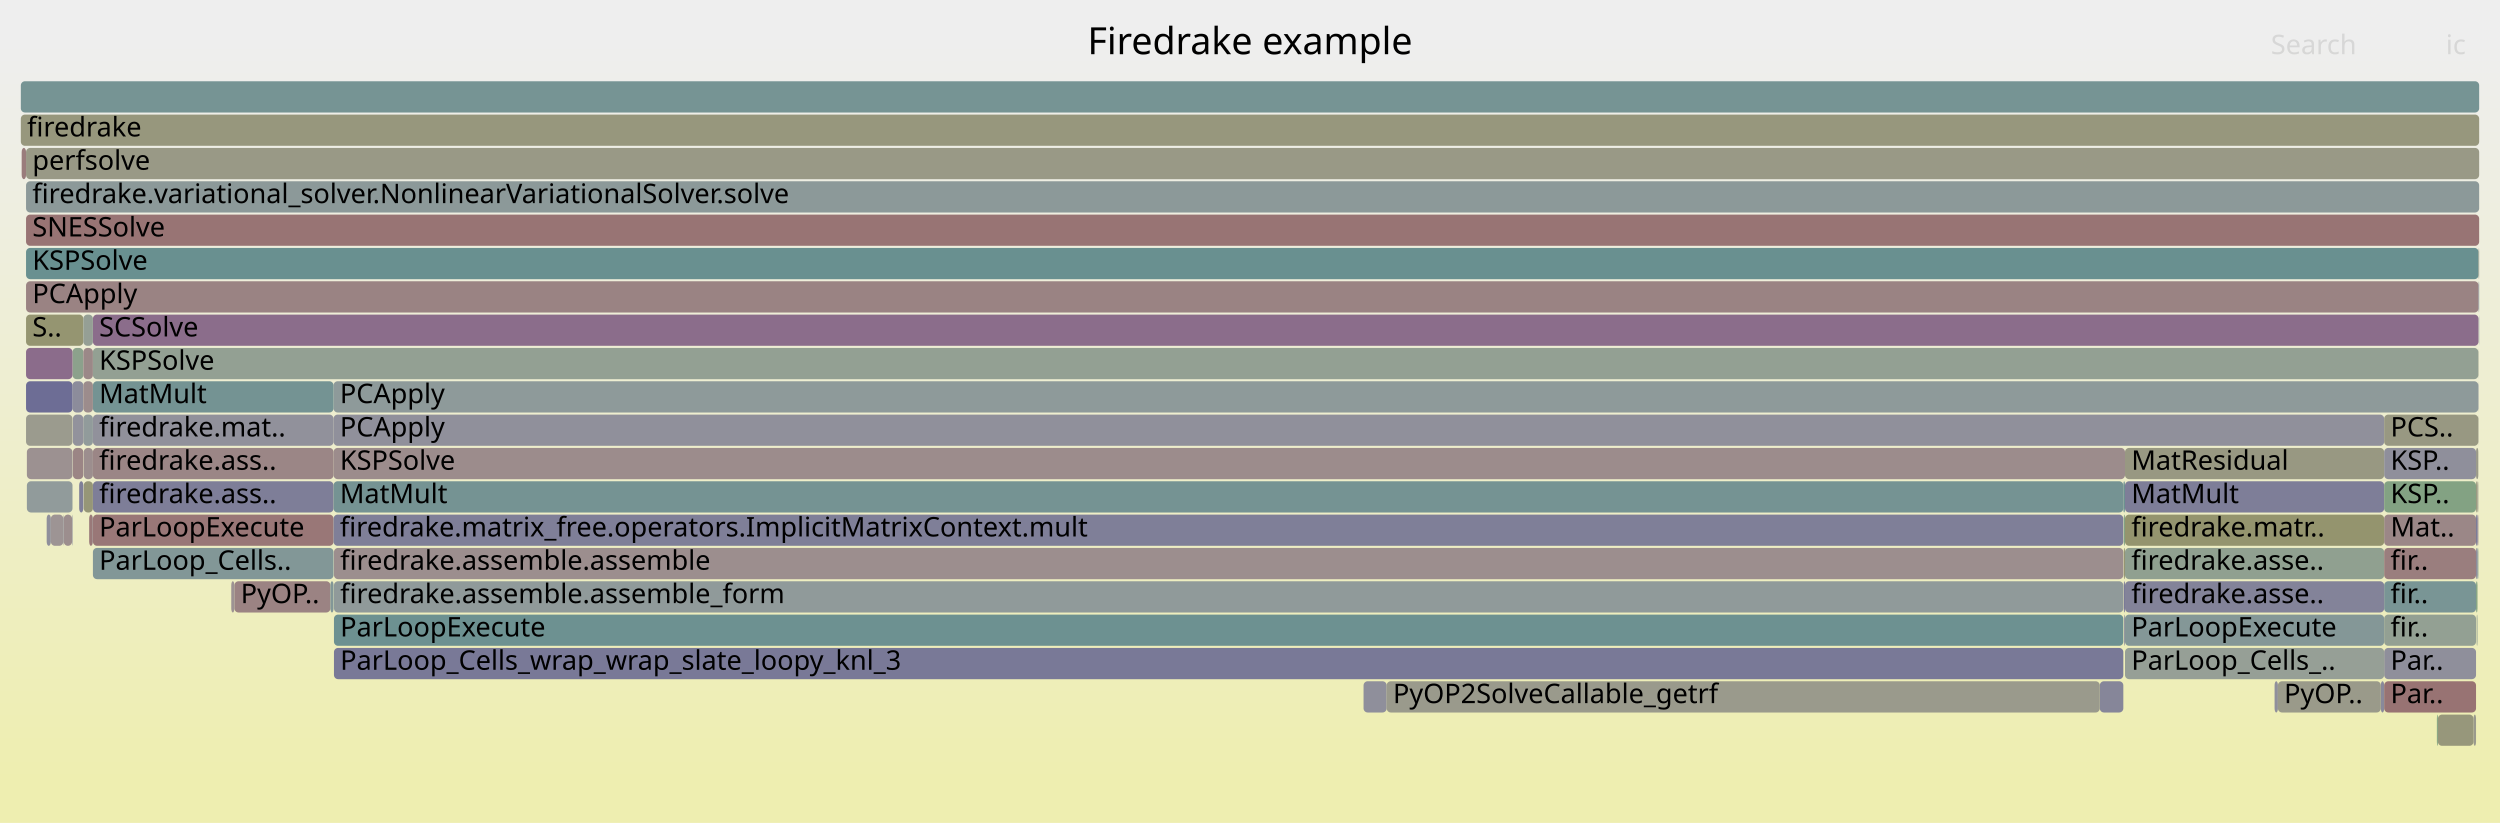
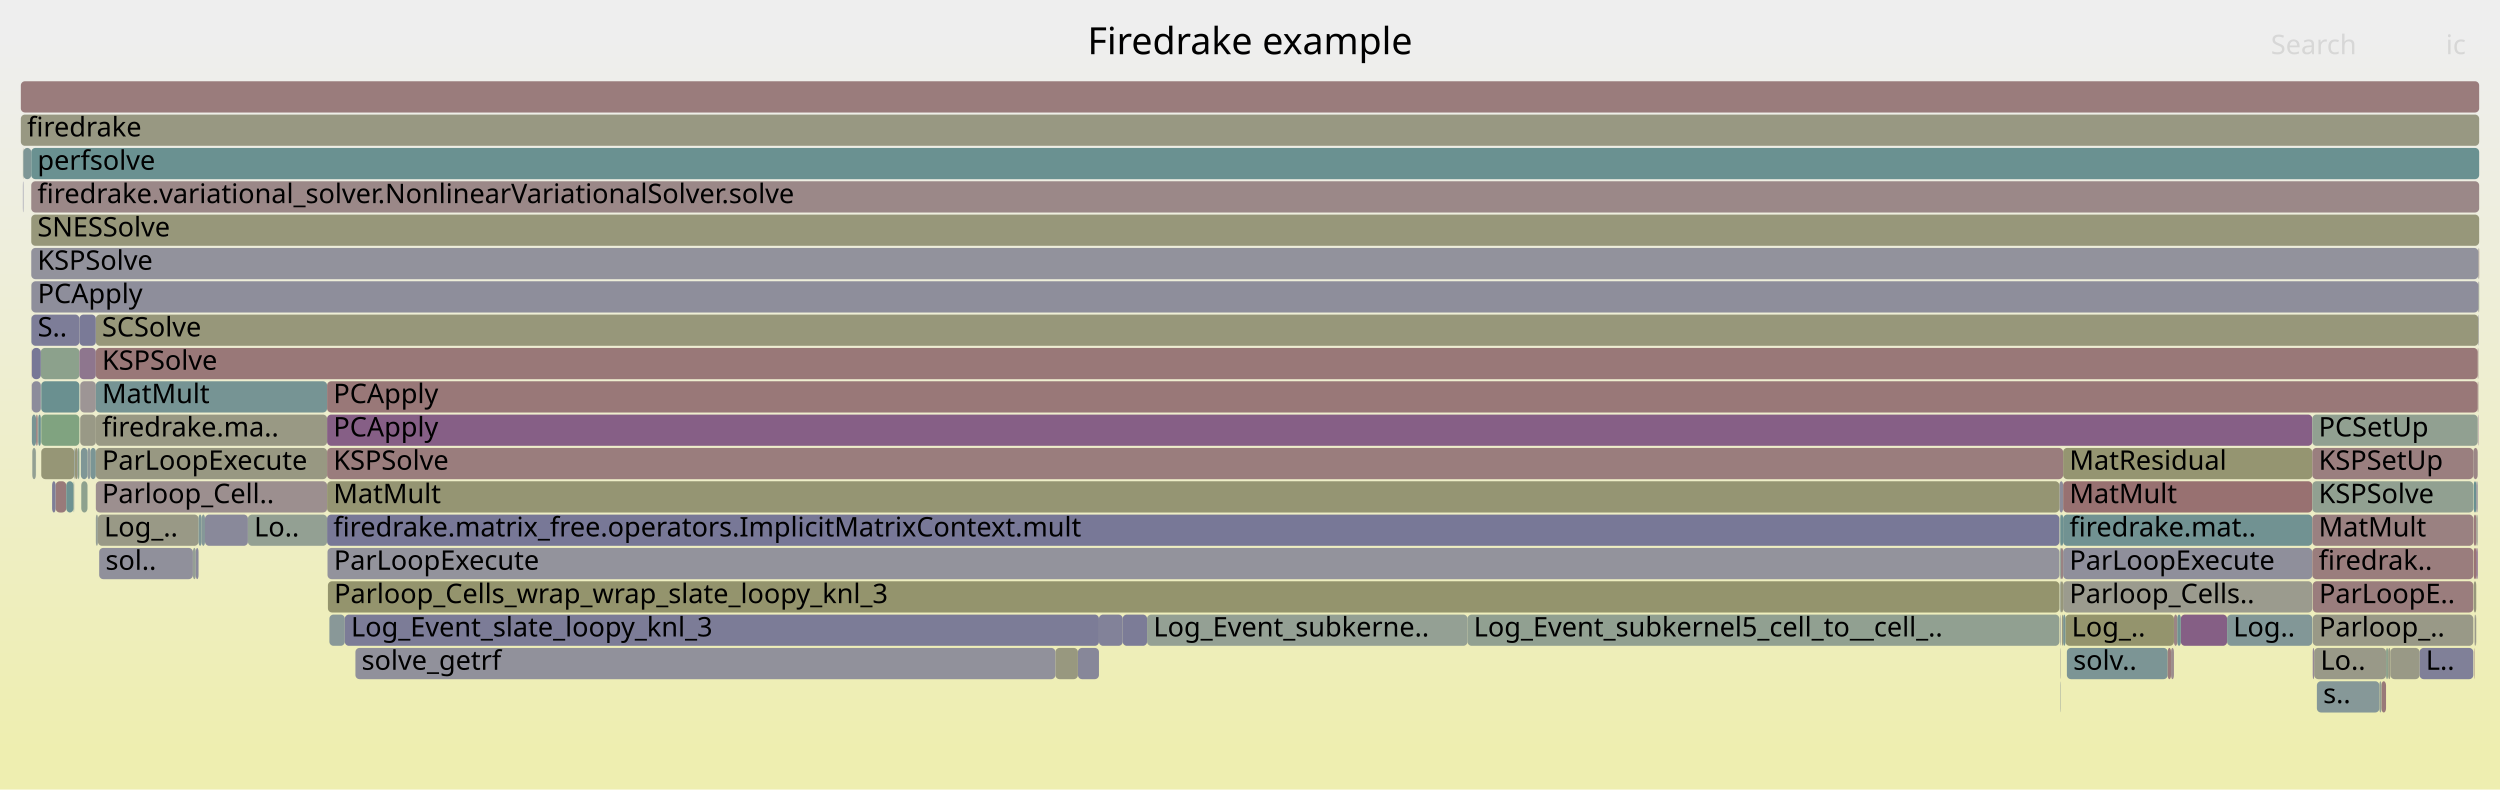
- <svg xmlns="http://www.w3.org/2000/svg" version="1.1" width="1200" height="395" viewBox="0 0 1200 395">
+ <svg xmlns="http://www.w3.org/2000/svg" version="1.1" width="1200" height="379" viewBox="0 0 1200 379">
  <defs>
    <linearGradient id="background" y1="0" y2="1" x1="0" x2="0">
      <stop stop-color="#eeeeee" offset="5%" />
      <stop stop-color="#eeeeb0" offset="95%" />
    </linearGradient>
  </defs>
  <style type="text/css">
	text { font-family:Verdana; font-size:13px; fill:rgb(0,0,0); }
	#search, #ignorecase { opacity:0.1; cursor:pointer; }
	#search:hover, #search.show, #ignorecase:hover, #ignorecase.show { opacity:1; }
	#subtitle { text-anchor:middle; font-color:rgb(160,160,160); }
	#title { text-anchor:middle; font-size:18px}
	#unzoom { cursor:pointer; }
	#frames &gt; *:hover { stroke:black; stroke-width:0.5; cursor:pointer; }
	.hide { display:none; }
	.parent { opacity:0.5; }
</style>
-   <rect x="0.0" y="0" width="1200.0" height="395.0" fill="url(#background)" />
+   <rect x="0.0" y="0" width="1200.0" height="379.0" fill="url(#background)" />
  <text id="title" x="600.00" y="26">Firedrake example</text>
-   <text id="details" x="10.00" y="377"> </text>
+   <text id="details" x="10.00" y="361"> </text>
  <text id="unzoom" x="10.00" y="26" class="hide">Reset Zoom</text>
  <text id="search" x="1090.00" y="26">Search</text>
  <text id="ignorecase" x="1174.00" y="26">ic</text>
-   <text id="matched" x="1090.00" y="377"> </text>
+   <text id="matched" x="1090.00" y="361"> </text>
  <g id="frames">
    <g>
-       <rect x="1019.4" y="263" width="0.6" height="15.0" fill="rgb(148.873,148.873,113.77)" rx="2" ry="2" />
-       <text x="1022.38" y="273.5" />
-     </g>
-     <g>
-       <rect x="42.8" y="247" width="1.7" height="15.0" fill="rgb(153.114,120.544,120.544)" rx="2" ry="2" />
-       <text x="45.75" y="257.5" />
-     </g>
-     <g>
-       <rect x="1020.0" y="215" width="124.4" height="15.0" fill="rgb(152.305,152.305,130.402)" rx="2" ry="2" />
-       <text x="1023.04" y="225.5">MatResidual</text>
-     </g>
-     <g>
-       <rect x="1188.5" y="231" width="0.7" height="15.0" fill="rgb(151.239,151.239,125.234)" rx="2" ry="2" />
-       <text x="1191.47" y="241.5" />
-     </g>
-     <g>
-       <rect x="1189.2" y="231" width="0.4" height="15.0" fill="rgb(154.172,154.172,139.448)" rx="2" ry="2" />
-       <text x="1192.20" y="241.5" />
-     </g>
-     <g>
-       <rect x="1144.4" y="279" width="44.1" height="15.0" fill="rgb(121.36,148.501,148.501)" rx="2" ry="2" />
-       <text x="1147.44" y="289.5">fir..</text>
-     </g>
-     <g>
-       <rect x="1020.0" y="295" width="124.4" height="15.0" fill="rgb(131.956,151.248,151.248)" rx="2" ry="2" />
-       <text x="1023.04" y="305.5">ParLoopExecute</text>
-     </g>
-     <g>
-       <rect x="12.5" y="135" width="1177.2" height="15.0" fill="rgb(154.472,130.956,130.956)" rx="2" ry="2" />
-       <text x="15.53" y="145.5">PCApply</text>
-     </g>
-     <g>
-       <rect x="10.0" y="55" width="1180.0" height="15.0" fill="rgb(151.094,151.094,124.534)" rx="2" ry="2" />
+       <rect x="15.0" y="135" width="0.1" height="15.0" fill="rgb(153.478,153.478,136.084)" rx="2" ry="2" />
+       <text x="17.96" y="145.5" />
+     </g>
+     <g>
+       <rect x="1110.1" y="279" width="77.1" height="15.0" fill="rgb(153.746,125.385,125.385)" rx="2" ry="2" />
+       <text x="1113.14" y="289.5">ParLoopE..</text>
+     </g>
+     <g>
+       <rect x="157.2" y="263" width="831.3" height="15.0" fill="rgb(146.866,146.866,155.845)" rx="2" ry="2" />
+       <text x="160.25" y="273.5">ParLoopExecute</text>
+     </g>
+     <g>
+       <rect x="46.0" y="247" width="1.0" height="15.0" fill="rgb(150.159,159.277,150.159)" rx="2" ry="2" />
+       <text x="48.97" y="257.5" />
+     </g>
+     <g>
+       <rect x="47.0" y="247" width="48.3" height="15.0" fill="rgb(153.053,153.053,134.024)" rx="2" ry="2" />
+       <text x="49.96" y="257.5">Log_..</text>
+     </g>
+     <g>
+       <rect x="1145.3" y="311" width="1.0" height="15.0" fill="rgb(140.039,160.924,140.039)" rx="2" ry="2" />
+       <text x="1148.31" y="321.5" />
+     </g>
+     <g>
+       <rect x="1187.8" y="311" width="0.2" height="15.0" fill="rgb(153.297,121.943,121.943)" rx="2" ry="2" />
+       <text x="1190.84" y="321.5" />
+     </g>
+     <g>
+       <rect x="1147.4" y="311" width="14.0" height="15.0" fill="rgb(153.096,153.096,134.233)" rx="2" ry="2" />
+       <text x="1150.42" y="321.5" />
+     </g>
+     <g>
+       <rect x="990.3" y="231" width="119.6" height="15.0" fill="rgb(152.129,112.988,112.988)" rx="2" ry="2" />
+       <text x="993.32" y="241.5">MatMult</text>
+     </g>
+     <g>
+       <rect x="1188.0" y="295" width="0.6" height="15.0" fill="rgb(153.806,153.806,137.676)" rx="2" ry="2" />
+       <text x="1190.96" y="305.5" />
+     </g>
+     <g>
+       <rect x="1110.1" y="295" width="77.1" height="15.0" fill="rgb(153.199,153.199,134.732)" rx="2" ry="2" />
+       <text x="1113.14" y="305.5">Parloop_..</text>
+     </g>
+     <g>
+       <rect x="989.1" y="247" width="1.2" height="15.0" fill="rgb(108.846,145.256,145.256)" rx="2" ry="2" />
+       <text x="992.06" y="257.5" />
+     </g>
+     <g>
+       <rect x="1189.6" y="135" width="0.2" height="15.0" fill="rgb(135.468,100.261,135.468)" rx="2" ry="2" />
+       <text x="1192.65" y="145.5" />
+     </g>
+     <g>
+       <rect x="19.6" y="167" width="18.5" height="15.0" fill="rgb(140.41,160.864,140.41)" rx="2" ry="2" />
+       <text x="22.58" y="177.5" />
+     </g>
+     <g>
+       <rect x="92.6" y="263" width="1.4" height="15.0" fill="rgb(148.935,159.476,148.935)" rx="2" ry="2" />
+       <text x="95.56" y="273.5" />
+     </g>
+     <g>
+       <rect x="517.4" y="311" width="10.1" height="15.0" fill="rgb(134.619,134.619,153.475)" rx="2" ry="2" />
+       <text x="520.45" y="321.5" />
+     </g>
+     <g>
+       <rect x="990.3" y="263" width="119.6" height="15.0" fill="rgb(142.74,142.74,155.046)" rx="2" ry="2" />
+       <text x="993.32" y="273.5">ParLoopExecute</text>
+     </g>
+     <g>
+       <rect x="1189.3" y="167" width="0.3" height="15.0" fill="rgb(154.612,132.028,132.028)" rx="2" ry="2" />
+       <text x="1192.27" y="177.5" />
+     </g>
+     <g>
+       <rect x="992.1" y="311" width="48.4" height="15.0" fill="rgb(123.532,149.064,149.064)" rx="2" ry="2" />
+       <text x="995.14" y="321.5">solv..</text>
+     </g>
+     <g>
+       <rect x="988.9" y="327" width="0.2" height="15.0" fill="rgb(142.612,154.01,154.01)" rx="2" ry="2" />
+       <text x="991.86" y="337.5" />
+     </g>
+     <g>
+       <rect x="98.4" y="247" width="20.6" height="15.0" fill="rgb(136.505,136.505,153.84)" rx="2" ry="2" />
+       <text x="101.41" y="257.5" />
+     </g>
+     <g>
+       <rect x="38.1" y="167" width="7.9" height="15.0" fill="rgb(142.294,117.753,142.294)" rx="2" ry="2" />
+       <text x="41.14" y="177.5" />
+     </g>
+     <g>
+       <rect x="1187.4" y="279" width="1.2" height="15.0" fill="rgb(150.919,150.919,123.682)" rx="2" ry="2" />
+       <text x="1190.35" y="289.5" />
+     </g>
+     <g>
+       <rect x="989.1" y="263" width="1.2" height="15.0" fill="rgb(154.458,130.843,130.843)" rx="2" ry="2" />
+       <text x="992.06" y="273.5" />
+     </g>
+     <g>
+       <rect x="11.0" y="87" width="0.2" height="15.0" fill="rgb(115.104,115.104,149.698)" rx="2" ry="2" />
+       <text x="14.03" y="97.5" />
+     </g>
+     <g>
+       <rect x="17.2" y="215" width="0.1" height="15.0" fill="rgb(140.924,153.573,153.573)" rx="2" ry="2" />
+       <text x="20.17" y="225.5" />
+     </g>
+     <g>
+       <rect x="17.3" y="199" width="0.7" height="15.0" fill="rgb(154.668,132.456,132.456)" rx="2" ry="2" />
+       <text x="20.30" y="209.5" />
+     </g>
+     <g>
+       <rect x="15.3" y="199" width="2.0" height="15.0" fill="rgb(120.359,148.241,148.241)" rx="2" ry="2" />
+       <text x="18.29" y="209.5" />
+     </g>
+     <g>
+       <rect x="157.4" y="279" width="831.1" height="15.0" fill="rgb(147.937,147.937,109.232)" rx="2" ry="2" />
+       <text x="160.37" y="289.5">Parloop_Cells_wrap_wrap_slate_loopy_knl_3</text>
+     </g>
+     <g>
+       <rect x="38.5" y="183" width="7.5" height="15.0" fill="rgb(156.781,148.654,148.654)" rx="2" ry="2" />
+       <text x="41.53" y="193.5" />
+     </g>
+     <g>
+       <rect x="988.7" y="247" width="0.4" height="15.0" fill="rgb(111.015,145.819,145.819)" rx="2" ry="2" />
+       <text x="991.71" y="257.5" />
+     </g>
+     <g>
+       <rect x="704.4" y="295" width="284.1" height="15.0" fill="rgb(144.587,160.184,144.587)" rx="2" ry="2" />
+       <text x="707.38" y="305.5">Log_Event_subkernel5_cell_to__cell_..</text>
+     </g>
+     <g>
+       <rect x="43.4" y="215" width="2.6" height="15.0" fill="rgb(122.449,148.783,148.783)" rx="2" ry="2" />
+       <text x="46.42" y="225.5" />
+     </g>
+     <g>
+       <rect x="1187.4" y="263" width="1.2" height="15.0" fill="rgb(152.549,116.208,116.208)" rx="2" ry="2" />
+       <text x="1190.35" y="273.5" />
+     </g>
+     <g>
+       <rect x="15.0" y="183" width="0.1" height="15.0" fill="rgb(156.263,144.686,144.686)" rx="2" ry="2" />
+       <text x="17.96" y="193.5" />
+     </g>
+     <g>
+       <rect x="157.0" y="247" width="831.5" height="15.0" fill="rgb(119.772,119.772,150.601)" rx="2" ry="2" />
+       <text x="160.01" y="257.5">firedrake.matrix_free.operators.ImplicitMatrixContext.mult</text>
+     </g>
+     <g>
+       <rect x="42.0" y="215" width="1.4" height="15.0" fill="rgb(145.322,154.713,154.713)" rx="2" ry="2" />
+       <text x="45.01" y="225.5" />
+     </g>
+     <g>
+       <rect x="35.6" y="215" width="0.2" height="15.0" fill="rgb(112.206,112.206,149.137)" rx="2" ry="2" />
+       <text x="38.60" y="225.5" />
+     </g>
+     <g>
+       <rect x="1187.4" y="247" width="1.2" height="15.0" fill="rgb(153.627,124.477,124.477)" rx="2" ry="2" />
+       <text x="1190.35" y="257.5" />
+     </g>
+     <g>
+       <rect x="1189.6" y="119" width="0.2" height="15.0" fill="rgb(145.934,159.964,145.934)" rx="2" ry="2" />
+       <text x="1192.65" y="129.5" />
+     </g>
+     <g>
+       <rect x="18.2" y="199" width="0.1" height="15.0" fill="rgb(108.522,145.172,145.172)" rx="2" ry="2" />
+       <text x="21.18" y="209.5" />
+     </g>
+     <g>
+       <rect x="1112.1" y="327" width="30.0" height="15.0" fill="rgb(133.705,151.701,151.701)" rx="2" ry="2" />
+       <text x="1115.12" y="337.5">s..</text>
+     </g>
+     <g>
+       <rect x="1143.1" y="327" width="2.2" height="15.0" fill="rgb(153.196,121.171,121.171)" rx="2" ry="2" />
+       <text x="1146.12" y="337.5" />
+     </g>
+     <g>
+       <rect x="990.3" y="279" width="119.6" height="15.0" fill="rgb(154.649,154.649,141.762)" rx="2" ry="2" />
+       <text x="993.32" y="289.5">Parloop_Cells..</text>
+     </g>
+     <g>
+       <rect x="990.3" y="247" width="119.6" height="15.0" fill="rgb(113.029,146.341,146.341)" rx="2" ry="2" />
+       <text x="993.32" y="257.5">firedrake.mat..</text>
+     </g>
+     <g>
+       <rect x="46.0" y="215" width="111.0" height="15.0" fill="rgb(152.143,152.143,129.614)" rx="2" ry="2" />
+       <text x="48.97" y="225.5">ParLoopExecute</text>
+     </g>
+     <g>
+       <rect x="1046.8" y="295" width="22.2" height="15.0" fill="rgb(133.426,95.029,133.426)" rx="2" ry="2" />
+       <text x="1049.84" y="305.5" />
+     </g>
+     <g>
+       <rect x="46.0" y="167" width="1143.3" height="15.0" fill="rgb(152.987,119.565,119.565)" rx="2" ry="2" />
+       <text x="48.97" y="177.5">KSPSolve</text>
+     </g>
+     <g>
+       <rect x="95.3" y="247" width="1.5" height="15.0" fill="rgb(126.137,149.739,149.739)" rx="2" ry="2" />
+       <text x="98.33" y="257.5" />
+     </g>
+     <g>
+       <rect x="988.5" y="231" width="1.8" height="15.0" fill="rgb(139.808,139.808,154.479)" rx="2" ry="2" />
+       <text x="991.50" y="241.5" />
+     </g>
+     <g>
+       <rect x="1188.6" y="263" width="0.7" height="15.0" fill="rgb(136.781,103.628,136.781)" rx="2" ry="2" />
+       <text x="1191.61" y="273.5" />
+     </g>
+     <g>
+       <rect x="1187.8" y="295" width="0.2" height="15.0" fill="rgb(154.767,154.767,142.332)" rx="2" ry="2" />
+       <text x="1190.84" y="305.5" />
+     </g>
+     <g>
+       <rect x="1043.5" y="295" width="1.6" height="15.0" fill="rgb(154.736,132.978,132.978)" rx="2" ry="2" />
+       <text x="1046.50" y="305.5" />
+     </g>
+     <g>
+       <rect x="158.1" y="295" width="7.4" height="15.0" fill="rgb(136.672,152.471,152.471)" rx="2" ry="2" />
+       <text x="161.08" y="305.5" />
+     </g>
+     <g>
+       <rect x="988.9" y="295" width="0.2" height="15.0" fill="rgb(113.2,113.2,149.329)" rx="2" ry="2" />
+       <text x="991.86" y="305.5" />
+     </g>
+     <g>
+       <rect x="506.6" y="311" width="10.8" height="15.0" fill="rgb(151.668,151.668,127.313)" rx="2" ry="2" />
+       <text x="509.64" y="321.5" />
+     </g>
+     <g>
+       <rect x="15.3" y="167" width="4.3" height="15.0" fill="rgb(119.125,119.125,150.476)" rx="2" ry="2" />
+       <text x="18.29" y="177.5" />
+     </g>
+     <g>
+       <rect x="1109.9" y="231" width="77.3" height="15.0" fill="rgb(145.07,160.105,145.07)" rx="2" ry="2" />
+       <text x="1112.94" y="241.5">KSPSolve</text>
+     </g>
+     <g>
+       <rect x="991.4" y="295" width="52.1" height="15.0" fill="rgb(147.829,147.829,108.712)" rx="2" ry="2" />
+       <text x="994.39" y="305.5">Log_..</text>
+     </g>
+     <g>
+       <rect x="1189.8" y="119" width="0.2" height="15.0" fill="rgb(152.159,113.22,113.22)" rx="2" ry="2" />
+       <text x="1192.85" y="129.5" />
+     </g>
+     <g>
+       <rect x="1110.8" y="311" width="34.5" height="15.0" fill="rgb(153.479,153.479,136.092)" rx="2" ry="2" />
+       <text x="1113.82" y="321.5">Lo..</text>
+     </g>
+     <g>
+       <rect x="39.0" y="231" width="3.0" height="15.0" fill="rgb(141.63,160.665,141.63)" rx="2" ry="2" />
+       <text x="42.03" y="241.5" />
+     </g>
+     <g>
+       <rect x="10.0" y="55" width="1180.0" height="15.0" fill="rgb(152.192,152.192,129.855)" rx="2" ry="2" />
      <text x="13.00" y="65.5">firedrake</text>
    </g>
    <g>
-       <rect x="1020.0" y="279" width="124.4" height="15.0" fill="rgb(131.009,131.009,152.776)" rx="2" ry="2" />
-       <text x="1023.04" y="289.5">firedrake.asse..</text>
-     </g>
-     <g>
-       <rect x="1189.9" y="119" width="0.1" height="15.0" fill="rgb(140.655,153.503,153.503)" rx="2" ry="2" />
-       <text x="1192.87" y="129.5" />
-     </g>
-     <g>
-       <rect x="34.8" y="183" width="5.2" height="15.0" fill="rgb(140.268,140.268,154.568)" rx="2" ry="2" />
-       <text x="37.79" y="193.5" />
-     </g>
-     <g>
-       <rect x="1142.8" y="327" width="1.6" height="15.0" fill="rgb(136.766,136.766,153.89)" rx="2" ry="2" />
-       <text x="1145.81" y="337.5" />
-     </g>
-     <g>
-       <rect x="35.0" y="215" width="5.0" height="15.0" fill="rgb(154.769,133.227,133.227)" rx="2" ry="2" />
-       <text x="37.99" y="225.5" />
-     </g>
-     <g>
-       <rect x="40.2" y="231" width="4.4" height="15.0" fill="rgb(149.877,149.877,118.633)" rx="2" ry="2" />
-       <text x="43.17" y="241.5" />
-     </g>
-     <g>
-       <rect x="1188.8" y="295" width="0.4" height="15.0" fill="rgb(145.803,159.986,145.803)" rx="2" ry="2" />
-       <text x="1191.83" y="305.5" />
-     </g>
-     <g>
-       <rect x="12.5" y="119" width="1177.2" height="15.0" fill="rgb(104.757,144.196,144.196)" rx="2" ry="2" />
-       <text x="15.53" y="129.5">KSPSolve</text>
-     </g>
-     <g>
-       <rect x="112.5" y="279" width="46.1" height="15.0" fill="rgb(154.524,131.348,131.348)" rx="2" ry="2" />
-       <text x="115.54" y="289.5">PyOP..</text>
-     </g>
-     <g>
-       <rect x="10.0" y="39" width="1180.0" height="15.0" fill="rgb(118.284,147.703,147.703)" rx="2" ry="2" />
+       <rect x="157.0" y="183" width="1032.3" height="15.0" fill="rgb(153.001,119.677,119.677)" rx="2" ry="2" />
+       <text x="160.01" y="193.5">PCApply</text>
+     </g>
+     <g>
+       <rect x="988.7" y="279" width="0.4" height="15.0" fill="rgb(138.178,152.861,152.861)" rx="2" ry="2" />
+       <text x="991.71" y="289.5" />
+     </g>
+     <g>
+       <rect x="36.0" y="215" width="1.2" height="15.0" fill="rgb(149.857,149.857,118.537)" rx="2" ry="2" />
+       <text x="39.00" y="225.5" />
+     </g>
+     <g>
+       <rect x="550.6" y="295" width="153.8" height="15.0" fill="rgb(148.247,159.588,148.247)" rx="2" ry="2" />
+       <text x="553.64" y="305.5">Log_Event_subkerne..</text>
+     </g>
+     <g>
+       <rect x="46.0" y="231" width="111.0" height="15.0" fill="rgb(156.042,142.992,142.992)" rx="2" ry="2" />
+       <text x="48.97" y="241.5">Parloop_Cell..</text>
+     </g>
+     <g>
+       <rect x="157.0" y="231" width="831.5" height="15.0" fill="rgb(149.205,149.205,115.38)" rx="2" ry="2" />
+       <text x="160.01" y="241.5">MatMult</text>
+     </g>
+     <g>
+       <rect x="1109.9" y="247" width="77.3" height="15.0" fill="rgb(154.152,128.5,128.5)" rx="2" ry="2" />
+       <text x="1112.94" y="257.5">MatMult</text>
+     </g>
+     <g>
+       <rect x="1187.4" y="231" width="1.2" height="15.0" fill="rgb(105.256,144.326,144.326)" rx="2" ry="2" />
+       <text x="1190.35" y="241.5" />
+     </g>
+     <g>
+       <rect x="1142.1" y="327" width="1.0" height="15.0" fill="rgb(146.851,159.815,146.851)" rx="2" ry="2" />
+       <text x="1145.14" y="337.5" />
+     </g>
+     <g>
+       <rect x="19.8" y="183" width="18.3" height="15.0" fill="rgb(105.711,144.444,144.444)" rx="2" ry="2" />
+       <text x="22.82" y="193.5" />
+     </g>
+     <g>
+       <rect x="990.3" y="215" width="119.6" height="15.0" fill="rgb(148.759,148.759,113.219)" rx="2" ry="2" />
+       <text x="993.32" y="225.5">MatResidual</text>
+     </g>
+     <g>
+       <rect x="38.1" y="151" width="7.9" height="15.0" fill="rgb(121.981,121.981,151.029)" rx="2" ry="2" />
+       <text x="41.14" y="161.5" />
+     </g>
+     <g>
+       <rect x="26.7" y="231" width="5.1" height="15.0" fill="rgb(153.293,121.91,121.91)" rx="2" ry="2" />
+       <text x="29.73" y="241.5" />
+     </g>
+     <g>
+       <rect x="1110.1" y="311" width="0.7" height="15.0" fill="rgb(149.544,136.331,149.544)" rx="2" ry="2" />
+       <text x="1113.14" y="321.5" />
+     </g>
+     <g>
+       <rect x="990.3" y="295" width="1.1" height="15.0" fill="rgb(118.861,147.853,147.853)" rx="2" ry="2" />
+       <text x="993.32" y="305.5" />
+     </g>
+     <g>
+       <rect x="989.7" y="295" width="0.6" height="15.0" fill="rgb(152.059,152.059,129.209)" rx="2" ry="2" />
+       <text x="992.67" y="305.5" />
+     </g>
+     <g>
+       <rect x="31.8" y="231" width="3.5" height="15.0" fill="rgb(110.314,145.637,145.637)" rx="2" ry="2" />
+       <text x="34.81" y="241.5" />
+     </g>
+     <g>
+       <rect x="15.3" y="183" width="4.3" height="15.0" fill="rgb(140.166,140.166,154.548)" rx="2" ry="2" />
+       <text x="18.29" y="193.5" />
+     </g>
+     <g>
+       <rect x="1040.5" y="311" width="1.6" height="15.0" fill="rgb(153.54,123.806,123.806)" rx="2" ry="2" />
+       <text x="1043.49" y="321.5" />
+     </g>
+     <g>
+       <rect x="119.0" y="247" width="38.0" height="15.0" fill="rgb(146.522,159.868,146.522)" rx="2" ry="2" />
+       <text x="121.99" y="257.5">Lo..</text>
+     </g>
+     <g>
+       <rect x="1189.6" y="151" width="0.2" height="15.0" fill="rgb(122.528,122.528,151.134)" rx="2" ry="2" />
+       <text x="1192.65" y="161.5" />
+     </g>
+     <g>
+       <rect x="989.1" y="279" width="1.2" height="15.0" fill="rgb(150.767,150.767,122.946)" rx="2" ry="2" />
+       <text x="992.06" y="289.5" />
+     </g>
+     <g>
+       <rect x="46.0" y="151" width="1143.6" height="15.0" fill="rgb(150.518,150.518,121.742)" rx="2" ry="2" />
+       <text x="48.97" y="161.5">SCSolve</text>
+     </g>
+     <g>
+       <rect x="1189.3" y="183" width="0.3" height="15.0" fill="rgb(153.665,124.762,124.762)" rx="2" ry="2" />
+       <text x="1192.27" y="193.5" />
+     </g>
+     <g>
+       <rect x="1146.3" y="311" width="1.1" height="15.0" fill="rgb(152.828,152.828,132.937)" rx="2" ry="2" />
+       <text x="1149.33" y="321.5" />
+     </g>
+     <g>
+       <rect x="527.5" y="295" width="11.4" height="15.0" fill="rgb(130.004,130.004,152.582)" rx="2" ry="2" />
+       <text x="530.54" y="305.5" />
+     </g>
+     <g>
+       <rect x="988.7" y="263" width="0.4" height="15.0" fill="rgb(120.71,148.332,148.332)" rx="2" ry="2" />
+       <text x="991.71" y="273.5" />
+     </g>
+     <g>
+       <rect x="15.0" y="151" width="0.1" height="15.0" fill="rgb(105.694,144.439,144.439)" rx="2" ry="2" />
+       <text x="17.96" y="161.5" />
+     </g>
+     <g>
+       <rect x="1188.6" y="247" width="0.7" height="15.0" fill="rgb(155.666,155.666,146.69)" rx="2" ry="2" />
+       <text x="1191.61" y="257.5" />
+     </g>
+     <g>
+       <rect x="18.3" y="199" width="0.1" height="15.0" fill="rgb(146.266,154.958,154.958)" rx="2" ry="2" />
+       <text x="21.30" y="209.5" />
+     </g>
+     <g>
+       <rect x="1189.4" y="199" width="0.2" height="15.0" fill="rgb(134.318,97.315,134.318)" rx="2" ry="2" />
+       <text x="1192.40" y="209.5" />
+     </g>
+     <g>
+       <rect x="35.8" y="215" width="0.1" height="15.0" fill="rgb(132.518,162.148,132.518)" rx="2" ry="2" />
+       <text x="38.76" y="225.5" />
+     </g>
+     <g>
+       <rect x="165.5" y="295" width="362.0" height="15.0" fill="rgb(123.61,123.61,151.344)" rx="2" ry="2" />
+       <text x="168.49" y="305.5">Log_Event_slate_loopy_knl_3</text>
+     </g>
+     <g>
+       <rect x="15.5" y="215" width="1.7" height="15.0" fill="rgb(147.316,159.739,147.316)" rx="2" ry="2" />
+       <text x="18.47" y="225.5" />
+     </g>
+     <g>
+       <rect x="988.9" y="311" width="0.2" height="15.0" fill="rgb(154.846,154.846,142.716)" rx="2" ry="2" />
+       <text x="991.86" y="321.5" />
+     </g>
+     <g>
+       <rect x="1045.1" y="295" width="1.7" height="15.0" fill="rgb(111.674,145.989,145.989)" rx="2" ry="2" />
+       <text x="1048.14" y="305.5" />
+     </g>
+     <g>
+       <rect x="157.0" y="199" width="952.9" height="15.0" fill="rgb(133.511,95.248,133.511)" rx="2" ry="2" />
+       <text x="160.01" y="209.5">PCApply</text>
+     </g>
+     <g>
+       <rect x="15.0" y="167" width="0.1" height="15.0" fill="rgb(153.741,125.345,125.345)" rx="2" ry="2" />
+       <text x="17.96" y="177.5" />
+     </g>
+     <g>
+       <rect x="10.0" y="39" width="1180.0" height="15.0" fill="rgb(153.527,123.704,123.704)" rx="2" ry="2" />
      <text x="13.00" y="49.5" />
    </g>
    <g>
-       <rect x="1169.7" y="343" width="0.5" height="15.0" fill="rgb(130.054,162.549,130.054)" rx="2" ry="2" />
-       <text x="1172.68" y="353.5" />
-     </g>
-     <g>
-       <rect x="1144.4" y="311" width="44.1" height="15.0" fill="rgb(143.397,143.397,155.174)" rx="2" ry="2" />
-       <text x="1147.44" y="321.5">Par..</text>
-     </g>
-     <g>
-       <rect x="38.0" y="231" width="2.0" height="15.0" fill="rgb(126.91,126.91,151.983)" rx="2" ry="2" />
-       <text x="41.00" y="241.5" />
-     </g>
-     <g>
-       <rect x="1189.2" y="263" width="0.4" height="15.0" fill="rgb(116.21,147.166,147.166)" rx="2" ry="2" />
-       <text x="1192.20" y="273.5" />
-     </g>
-     <g>
-       <rect x="1170.2" y="343" width="17.1" height="15.0" fill="rgb(150.736,150.736,122.796)" rx="2" ry="2" />
-       <text x="1173.23" y="353.5" />
-     </g>
-     <g>
-       <rect x="12.9" y="231" width="21.9" height="15.0" fill="rgb(144.591,154.524,154.524)" rx="2" ry="2" />
-       <text x="15.89" y="241.5" />
-     </g>
-     <g>
-       <rect x="34.6" y="247" width="0.2" height="15.0" fill="rgb(120.018,120.018,150.649)" rx="2" ry="2" />
-       <text x="37.64" y="257.5" />
-     </g>
-     <g>
-       <rect x="160.3" y="295" width="858.9" height="15.0" fill="rgb(109.042,145.307,145.307)" rx="2" ry="2" />
-       <text x="163.29" y="305.5">ParLoopExecute</text>
-     </g>
-     <g>
-       <rect x="158.6" y="279" width="1.5" height="15.0" fill="rgb(130.273,150.812,150.812)" rx="2" ry="2" />
-       <text x="161.61" y="289.5" />
-     </g>
-     <g>
-       <rect x="1020.0" y="311" width="124.4" height="15.0" fill="rgb(150.15,159.278,150.15)" rx="2" ry="2" />
-       <text x="1023.04" y="321.5">ParLoop_Cells_..</text>
-     </g>
-     <g>
-       <rect x="1020.0" y="231" width="124.4" height="15.0" fill="rgb(125.661,125.661,151.741)" rx="2" ry="2" />
-       <text x="1023.04" y="241.5">MatMult</text>
-     </g>
-     <g>
-       <rect x="111.0" y="279" width="1.5" height="15.0" fill="rgb(156.526,146.699,146.699)" rx="2" ry="2" />
-       <text x="114.05" y="289.5" />
-     </g>
-     <g>
-       <rect x="44.5" y="247" width="0.1" height="15.0" fill="rgb(116.014,116.014,149.874)" rx="2" ry="2" />
-       <text x="47.47" y="257.5" />
-     </g>
-     <g>
-       <rect x="1189.6" y="183" width="0.1" height="15.0" fill="rgb(122.545,122.545,151.138)" rx="2" ry="2" />
-       <text x="1192.58" y="193.5" />
-     </g>
-     <g>
-       <rect x="40.0" y="183" width="4.6" height="15.0" fill="rgb(155.65,139.98,139.98)" rx="2" ry="2" />
-       <text x="42.96" y="193.5" />
-     </g>
-     <g>
-       <rect x="40.0" y="199" width="4.6" height="15.0" fill="rgb(144.749,154.564,154.564)" rx="2" ry="2" />
-       <text x="42.96" y="209.5" />
-     </g>
-     <g>
-       <rect x="44.6" y="247" width="115.5" height="15.0" fill="rgb(152.874,118.697,118.697)" rx="2" ry="2" />
-       <text x="47.59" y="257.5">ParLoopExecute</text>
-     </g>
-     <g>
-       <rect x="160.3" y="311" width="858.9" height="15.0" fill="rgb(121.015,121.015,150.842)" rx="2" ry="2" />
-       <text x="163.29" y="321.5">ParLoop_Cells_wrap_wrap_slate_loopy_knl_3</text>
-     </g>
-     <g>
-       <rect x="12.5" y="103" width="1177.5" height="15.0" fill="rgb(152.458,115.51,115.51)" rx="2" ry="2" />
-       <text x="15.53" y="113.5">SNESSolve</text>
-     </g>
-     <g>
-       <rect x="1144.4" y="231" width="44.1" height="15.0" fill="rgb(131.195,162.364,131.195)" rx="2" ry="2" />
-       <text x="1147.44" y="241.5">KSP..</text>
-     </g>
-     <g>
-       <rect x="1144.4" y="327" width="44.1" height="15.0" fill="rgb(152.444,115.406,115.406)" rx="2" ry="2" />
-       <text x="1147.44" y="337.5">Par..</text>
-     </g>
-     <g>
-       <rect x="44.6" y="199" width="115.5" height="15.0" fill="rgb(144.697,144.697,155.425)" rx="2" ry="2" />
-       <text x="47.59" y="209.5">firedrake.mat..</text>
-     </g>
-     <g>
-       <rect x="12.5" y="87" width="1177.5" height="15.0" fill="rgb(139.885,153.303,153.303)" rx="2" ry="2" />
-       <text x="15.53" y="97.5">firedrake.variational_solver.NonlinearVariationalSolver.solve</text>
-     </g>
-     <g>
-       <rect x="34.8" y="167" width="5.2" height="15.0" fill="rgb(140.451,160.857,140.451)" rx="2" ry="2" />
-       <text x="37.79" y="177.5" />
-     </g>
-     <g>
-       <rect x="160.1" y="183" width="1029.5" height="15.0" fill="rgb(141.554,153.736,153.736)" rx="2" ry="2" />
-       <text x="163.14" y="193.5">PCApply</text>
-     </g>
-     <g>
-       <rect x="160.3" y="279" width="858.9" height="15.0" fill="rgb(144.061,154.386,154.386)" rx="2" ry="2" />
-       <text x="163.29" y="289.5">firedrake.assemble.assemble_form</text>
-     </g>
-     <g>
-       <rect x="1189.2" y="247" width="0.4" height="15.0" fill="rgb(144.408,123.17,144.408)" rx="2" ry="2" />
-       <text x="1192.20" y="257.5" />
-     </g>
-     <g>
-       <rect x="12.5" y="183" width="22.3" height="15.0" fill="rgb(109.109,109.109,148.537)" rx="2" ry="2" />
-       <text x="15.53" y="193.5" />
-     </g>
-     <g>
-       <rect x="12.5" y="167" width="22.3" height="15.0" fill="rgb(138.523,108.091,138.523)" rx="2" ry="2" />
-       <text x="15.53" y="177.5" />
-     </g>
-     <g>
-       <rect x="1144.4" y="295" width="44.1" height="15.0" fill="rgb(146.824,159.819,146.824)" rx="2" ry="2" />
-       <text x="1147.44" y="305.5">fir..</text>
-     </g>
-     <g>
-       <rect x="1188.5" y="279" width="0.7" height="15.0" fill="rgb(130.983,162.398,130.983)" rx="2" ry="2" />
-       <text x="1191.47" y="289.5" />
-     </g>
-     <g>
-       <rect x="1189.6" y="167" width="0.1" height="15.0" fill="rgb(151.166,151.166,124.882)" rx="2" ry="2" />
-       <text x="1192.58" y="177.5" />
-     </g>
-     <g>
-       <rect x="30.6" y="247" width="4.0" height="15.0" fill="rgb(155.916,142.019,142.019)" rx="2" ry="2" />
-       <text x="33.57" y="257.5" />
-     </g>
-     <g>
-       <rect x="1019.4" y="279" width="0.6" height="15.0" fill="rgb(121.824,121.824,150.998)" rx="2" ry="2" />
-       <text x="1022.38" y="289.5" />
-     </g>
-     <g>
-       <rect x="12.5" y="71" width="1177.5" height="15.0" fill="rgb(153.078,153.078,134.148)" rx="2" ry="2" />
-       <text x="15.53" y="81.5">perfsolve</text>
-     </g>
-     <g>
-       <rect x="40.2" y="215" width="4.4" height="15.0" fill="rgb(155.906,141.949,141.949)" rx="2" ry="2" />
-       <text x="43.17" y="225.5" />
-     </g>
-     <g>
-       <rect x="1019.6" y="295" width="0.4" height="15.0" fill="rgb(133.97,133.97,153.349)" rx="2" ry="2" />
-       <text x="1022.64" y="305.5" />
-     </g>
-     <g>
-       <rect x="160.1" y="215" width="859.9" height="15.0" fill="rgb(155.696,140.333,140.333)" rx="2" ry="2" />
-       <text x="163.14" y="225.5">KSPSolve</text>
-     </g>
-     <g>
-       <rect x="1188.5" y="215" width="1.1" height="15.0" fill="rgb(153.411,153.411,135.759)" rx="2" ry="2" />
-       <text x="1191.47" y="225.5" />
-     </g>
-     <g>
-       <rect x="1144.4" y="247" width="44.1" height="15.0" fill="rgb(154.951,134.626,134.626)" rx="2" ry="2" />
-       <text x="1147.44" y="257.5">Mat..</text>
-     </g>
-     <g>
-       <rect x="1187.3" y="343" width="1.2" height="15.0" fill="rgb(154.391,154.391,140.51)" rx="2" ry="2" />
-       <text x="1190.27" y="353.5" />
-     </g>
-     <g>
-       <rect x="44.6" y="215" width="115.5" height="15.0" fill="rgb(154.926,134.431,134.431)" rx="2" ry="2" />
-       <text x="47.59" y="225.5">firedrake.ass..</text>
-     </g>
-     <g>
-       <rect x="12.5" y="151" width="27.5" height="15.0" fill="rgb(148.725,148.725,113.052)" rx="2" ry="2" />
-       <text x="15.53" y="161.5">S..</text>
-     </g>
-     <g>
-       <rect x="1020.0" y="263" width="124.4" height="15.0" fill="rgb(144.168,160.252,144.168)" rx="2" ry="2" />
-       <text x="1023.04" y="273.5">firedrake.asse..</text>
-     </g>
-     <g>
-       <rect x="22.4" y="247" width="2.0" height="15.0" fill="rgb(143.445,143.445,155.183)" rx="2" ry="2" />
-       <text x="25.44" y="257.5" />
-     </g>
-     <g>
-       <rect x="10.4" y="71" width="2.1" height="15.0" fill="rgb(153.509,123.568,123.568)" rx="2" ry="2" />
-       <text x="13.43" y="81.5" />
-     </g>
-     <g>
-       <rect x="44.6" y="263" width="115.5" height="15.0" fill="rgb(129.805,150.69,150.69)" rx="2" ry="2" />
-       <text x="47.59" y="273.5">ParLoop_Cells..</text>
-     </g>
-     <g>
-       <rect x="1189.9" y="135" width="0.1" height="15.0" fill="rgb(109.802,145.504,145.504)" rx="2" ry="2" />
-       <text x="1192.87" y="145.5" />
-     </g>
-     <g>
-       <rect x="1091.8" y="327" width="1.6" height="15.0" fill="rgb(142.866,142.866,155.071)" rx="2" ry="2" />
-       <text x="1094.75" y="337.5" />
-     </g>
-     <g>
-       <rect x="24.4" y="247" width="6.0" height="15.0" fill="rgb(156.642,147.586,147.586)" rx="2" ry="2" />
-       <text x="27.40" y="257.5" />
-     </g>
-     <g>
-       <rect x="44.6" y="231" width="115.5" height="15.0" fill="rgb(126.151,126.151,151.836)" rx="2" ry="2" />
-       <text x="47.59" y="241.5">firedrake.ass..</text>
-     </g>
-     <g>
-       <rect x="1144.4" y="263" width="44.1" height="15.0" fill="rgb(153.873,126.358,126.358)" rx="2" ry="2" />
-       <text x="1147.44" y="273.5">fir..</text>
-     </g>
-     <g>
-       <rect x="654.5" y="327" width="11.1" height="15.0" fill="rgb(142.515,142.515,155.003)" rx="2" ry="2" />
-       <text x="657.51" y="337.5" />
-     </g>
-     <g>
-       <rect x="1189.6" y="199" width="0.1" height="15.0" fill="rgb(155.826,155.826,147.466)" rx="2" ry="2" />
-       <text x="1192.58" y="209.5" />
-     </g>
-     <g>
-       <rect x="160.1" y="247" width="859.1" height="15.0" fill="rgb(126.745,126.745,151.951)" rx="2" ry="2" />
-       <text x="163.14" y="257.5">firedrake.matrix_free.operators.ImplicitMatrixContext.mult</text>
-     </g>
-     <g>
-       <rect x="12.9" y="215" width="21.9" height="15.0" fill="rgb(156.254,144.617,144.617)" rx="2" ry="2" />
-       <text x="15.89" y="225.5" />
-     </g>
-     <g>
-       <rect x="30.4" y="247" width="0.2" height="15.0" fill="rgb(130.722,130.722,152.72)" rx="2" ry="2" />
-       <text x="33.40" y="257.5" />
-     </g>
-     <g>
-       <rect x="1189.7" y="135" width="0.2" height="15.0" fill="rgb(138.658,138.658,154.256)" rx="2" ry="2" />
-       <text x="1192.71" y="145.5" />
-     </g>
-     <g>
-       <rect x="1189.7" y="119" width="0.2" height="15.0" fill="rgb(153.21,153.21,134.789)" rx="2" ry="2" />
-       <text x="1192.71" y="129.5" />
-     </g>
-     <g>
-       <rect x="44.6" y="151" width="1145.1" height="15.0" fill="rgb(138.861,108.957,138.861)" rx="2" ry="2" />
-       <text x="47.59" y="161.5">SCSolve</text>
-     </g>
-     <g>
-       <rect x="1144.4" y="215" width="44.1" height="15.0" fill="rgb(143.189,143.189,155.133)" rx="2" ry="2" />
-       <text x="1147.44" y="225.5">KSP..</text>
-     </g>
-     <g>
-       <rect x="1188.5" y="263" width="0.7" height="15.0" fill="rgb(135.581,135.581,153.661)" rx="2" ry="2" />
-       <text x="1191.47" y="273.5" />
-     </g>
-     <g>
-       <rect x="1007.9" y="327" width="11.3" height="15.0" fill="rgb(134.179,134.179,153.39)" rx="2" ry="2" />
-       <text x="1010.89" y="337.5" />
-     </g>
-     <g>
-       <rect x="160.1" y="199" width="984.3" height="15.0" fill="rgb(143.635,143.635,155.22)" rx="2" ry="2" />
-       <text x="163.14" y="209.5">PCApply</text>
-     </g>
-     <g>
-       <rect x="1019.2" y="231" width="0.8" height="15.0" fill="rgb(107.595,144.932,144.932)" rx="2" ry="2" />
-       <text x="1022.16" y="241.5" />
-     </g>
-     <g>
-       <rect x="44.6" y="183" width="115.5" height="15.0" fill="rgb(115.891,147.083,147.083)" rx="2" ry="2" />
-       <text x="47.59" y="193.5">MatMult</text>
-     </g>
-     <g>
-       <rect x="1189.9" y="151" width="0.1" height="15.0" fill="rgb(104.276,144.071,144.071)" rx="2" ry="2" />
-       <text x="1192.87" y="161.5" />
-     </g>
-     <g>
-       <rect x="160.3" y="263" width="858.9" height="15.0" fill="rgb(155.972,142.449,142.449)" rx="2" ry="2" />
-       <text x="163.29" y="273.5">firedrake.assemble.assemble</text>
-     </g>
-     <g>
-       <rect x="40.0" y="151" width="4.6" height="15.0" fill="rgb(148.836,159.492,148.836)" rx="2" ry="2" />
-       <text x="42.96" y="161.5" />
-     </g>
-     <g>
-       <rect x="35.0" y="199" width="5.0" height="15.0" fill="rgb(145.893,145.893,155.657)" rx="2" ry="2" />
-       <text x="37.99" y="209.5" />
-     </g>
-     <g>
-       <rect x="1188.5" y="247" width="0.7" height="15.0" fill="rgb(118.865,118.865,150.425)" rx="2" ry="2" />
-       <text x="1191.47" y="257.5" />
-     </g>
-     <g>
-       <rect x="665.6" y="327" width="342.3" height="15.0" fill="rgb(154.192,154.192,139.545)" rx="2" ry="2" />
-       <text x="668.63" y="337.5">PyOP2SolveCallable_getrf</text>
-     </g>
-     <g>
-       <rect x="40.0" y="167" width="4.6" height="15.0" fill="rgb(155.183,136.403,136.403)" rx="2" ry="2" />
-       <text x="42.96" y="177.5" />
-     </g>
-     <g>
-       <rect x="1093.4" y="327" width="49.4" height="15.0" fill="rgb(153.911,153.911,138.184)" rx="2" ry="2" />
-       <text x="1096.36" y="337.5">PyOP..</text>
-     </g>
-     <g>
-       <rect x="1019.4" y="247" width="0.6" height="15.0" fill="rgb(130.507,162.476,130.507)" rx="2" ry="2" />
-       <text x="1022.38" y="257.5" />
-     </g>
-     <g>
-       <rect x="160.1" y="231" width="859.1" height="15.0" fill="rgb(116.756,147.307,147.307)" rx="2" ry="2" />
-       <text x="163.14" y="241.5">MatMult</text>
-     </g>
-     <g>
-       <rect x="1020.0" y="247" width="124.4" height="15.0" fill="rgb(148.026,148.026,109.666)" rx="2" ry="2" />
-       <text x="1023.04" y="257.5">firedrake.matr..</text>
-     </g>
-     <g>
-       <rect x="12.5" y="199" width="22.3" height="15.0" fill="rgb(154.627,154.627,141.656)" rx="2" ry="2" />
-       <text x="15.53" y="209.5" />
-     </g>
-     <g>
-       <rect x="44.6" y="167" width="1145.0" height="15.0" fill="rgb(147.155,159.765,147.155)" rx="2" ry="2" />
-       <text x="47.59" y="177.5">KSPSolve</text>
-     </g>
-     <g>
-       <rect x="1144.4" y="199" width="45.2" height="15.0" fill="rgb(152.128,152.128,129.542)" rx="2" ry="2" />
-       <text x="1147.44" y="209.5">PCS..</text>
+       <rect x="46.0" y="199" width="111.0" height="15.0" fill="rgb(152.645,152.645,132.05)" rx="2" ry="2" />
+       <text x="48.97" y="209.5">firedrake.ma..</text>
+     </g>
+     <g>
+       <rect x="35.5" y="231" width="0.1" height="15.0" fill="rgb(122.249,122.249,151.08)" rx="2" ry="2" />
+       <text x="38.48" y="241.5" />
+     </g>
+     <g>
+       <rect x="18.0" y="199" width="0.2" height="15.0" fill="rgb(152.691,117.295,117.295)" rx="2" ry="2" />
+       <text x="21.03" y="209.5" />
+     </g>
+     <g>
+       <rect x="15.0" y="103" width="1175.0" height="15.0" fill="rgb(150.653,150.653,122.396)" rx="2" ry="2" />
+       <text x="17.96" y="113.5">SNESSolve</text>
+     </g>
+     <g>
+       <rect x="15.0" y="71" width="1175.0" height="15.0" fill="rgb(106.184,144.566,144.566)" rx="2" ry="2" />
+       <text x="17.96" y="81.5">perfsolve</text>
+     </g>
+     <g>
+       <rect x="94.0" y="263" width="1.3" height="15.0" fill="rgb(137.462,137.462,154.025)" rx="2" ry="2" />
+       <text x="97.00" y="273.5" />
+     </g>
+     <g>
+       <rect x="38.5" y="199" width="7.5" height="15.0" fill="rgb(153.015,153.015,133.844)" rx="2" ry="2" />
+       <text x="41.53" y="209.5" />
+     </g>
+     <g>
+       <rect x="15.0" y="87" width="1175.0" height="15.0" fill="rgb(155.171,136.314,136.314)" rx="2" ry="2" />
+       <text x="17.96" y="97.5">firedrake.variational_solver.NonlinearVariationalSolver.solve</text>
+     </g>
+     <g>
+       <rect x="170.6" y="311" width="336.0" height="15.0" fill="rgb(144.542,144.542,155.395)" rx="2" ry="2" />
+       <text x="173.56" y="321.5">solve_getrf</text>
+     </g>
+     <g>
+       <rect x="1109.9" y="263" width="77.3" height="15.0" fill="rgb(153.652,124.667,124.667)" rx="2" ry="2" />
+       <text x="1112.94" y="273.5">firedrak..</text>
+     </g>
+     <g>
+       <rect x="19.8" y="215" width="15.8" height="15.0" fill="rgb(149.646,149.646,117.514)" rx="2" ry="2" />
+       <text x="22.82" y="225.5" />
+     </g>
+     <g>
+       <rect x="47.6" y="263" width="45.0" height="15.0" fill="rgb(144.388,144.388,155.365)" rx="2" ry="2" />
+       <text x="50.63" y="273.5">sol..</text>
+     </g>
+     <g>
+       <rect x="15.1" y="151" width="23.0" height="15.0" fill="rgb(125.427,125.427,151.696)" rx="2" ry="2" />
+       <text x="18.08" y="161.5">S..</text>
+     </g>
+     <g>
+       <rect x="11.0" y="71" width="0.2" height="15.0" fill="rgb(152.004,152.004,128.942)" rx="2" ry="2" />
+       <text x="14.03" y="81.5" />
+     </g>
+     <g>
+       <rect x="11.2" y="71" width="3.8" height="15.0" fill="rgb(126.021,149.709,149.709)" rx="2" ry="2" />
+       <text x="14.19" y="81.5" />
+     </g>
+     <g>
+       <rect x="19.8" y="199" width="18.3" height="15.0" fill="rgb(128.209,162.85,128.209)" rx="2" ry="2" />
+       <text x="22.82" y="209.5" />
+     </g>
+     <g>
+       <rect x="37.2" y="215" width="0.2" height="15.0" fill="rgb(124.946,124.946,151.602)" rx="2" ry="2" />
+       <text x="40.15" y="225.5" />
+     </g>
+     <g>
+       <rect x="35.9" y="215" width="0.1" height="15.0" fill="rgb(122.666,148.839,148.839)" rx="2" ry="2" />
+       <text x="38.88" y="225.5" />
+     </g>
+     <g>
+       <rect x="46.0" y="183" width="111.0" height="15.0" fill="rgb(118.2,147.682,147.682)" rx="2" ry="2" />
+       <text x="48.97" y="193.5">MatMult</text>
+     </g>
+     <g>
+       <rect x="1161.4" y="311" width="25.8" height="15.0" fill="rgb(127.91,127.91,152.176)" rx="2" ry="2" />
+       <text x="1164.40" y="321.5">L..</text>
+     </g>
+     <g>
+       <rect x="1109.9" y="215" width="77.3" height="15.0" fill="rgb(153.987,127.233,127.233)" rx="2" ry="2" />
+       <text x="1112.94" y="225.5">KSPSetUp</text>
+     </g>
+     <g>
+       <rect x="15.0" y="119" width="1174.6" height="15.0" fill="rgb(145.961,145.961,155.67)" rx="2" ry="2" />
+       <text x="17.96" y="129.5">KSPSolve</text>
+     </g>
+     <g>
+       <rect x="25.0" y="231" width="1.7" height="15.0" fill="rgb(126.12,126.12,151.83)" rx="2" ry="2" />
+       <text x="28.03" y="241.5" />
+     </g>
+     <g>
+       <rect x="1069.0" y="295" width="40.9" height="15.0" fill="rgb(129.985,150.737,150.737)" rx="2" ry="2" />
+       <text x="1071.97" y="305.5">Log..</text>
+     </g>
+     <g>
+       <rect x="1188.6" y="231" width="0.7" height="15.0" fill="rgb(144.667,144.667,155.419)" rx="2" ry="2" />
+       <text x="1191.61" y="241.5" />
+     </g>
+     <g>
+       <rect x="1187.2" y="215" width="2.1" height="15.0" fill="rgb(154.872,134.021,134.021)" rx="2" ry="2" />
+       <text x="1190.21" y="225.5" />
+     </g>
+     <g>
+       <rect x="96.8" y="247" width="1.6" height="15.0" fill="rgb(133.427,151.629,151.629)" rx="2" ry="2" />
+       <text x="99.84" y="257.5" />
+     </g>
+     <g>
+       <rect x="15.1" y="135" width="1174.5" height="15.0" fill="rgb(142.24,142.24,154.95)" rx="2" ry="2" />
+       <text x="18.08" y="145.5">PCApply</text>
+     </g>
+     <g>
+       <rect x="35.3" y="231" width="0.2" height="15.0" fill="rgb(137.164,161.392,137.164)" rx="2" ry="2" />
+       <text x="38.33" y="241.5" />
+     </g>
+     <g>
+       <rect x="538.9" y="295" width="11.7" height="15.0" fill="rgb(124.295,124.295,151.476)" rx="2" ry="2" />
+       <text x="541.87" y="305.5" />
+     </g>
+     <g>
+       <rect x="37.4" y="215" width="0.7" height="15.0" fill="rgb(137.372,161.358,137.372)" rx="2" ry="2" />
+       <text x="40.42" y="225.5" />
+     </g>
+     <g>
+       <rect x="1109.9" y="199" width="79.4" height="15.0" fill="rgb(144.539,160.191,144.539)" rx="2" ry="2" />
+       <text x="1112.94" y="209.5">PCSetUp</text>
+     </g>
+     <g>
+       <rect x="38.8" y="215" width="3.2" height="15.0" fill="rgb(127.08,149.984,149.984)" rx="2" ry="2" />
+       <text x="41.82" y="225.5" />
+     </g>
+     <g>
+       <rect x="1189.8" y="135" width="0.2" height="15.0" fill="rgb(130.541,162.47,130.541)" rx="2" ry="2" />
+       <text x="1192.85" y="145.5" />
+     </g>
+     <g>
+       <rect x="18.4" y="199" width="1.2" height="15.0" fill="rgb(106.994,144.776,144.776)" rx="2" ry="2" />
+       <text x="21.43" y="209.5" />
+     </g>
+     <g>
+       <rect x="1042.1" y="311" width="1.4" height="15.0" fill="rgb(155.729,140.592,140.592)" rx="2" ry="2" />
+       <text x="1045.05" y="321.5" />
+     </g>
+     <g>
+       <rect x="157.0" y="215" width="833.3" height="15.0" fill="rgb(153.636,124.543,124.543)" rx="2" ry="2" />
+       <text x="160.01" y="225.5">KSPSolve</text>
    </g>
  </g>
</svg>
